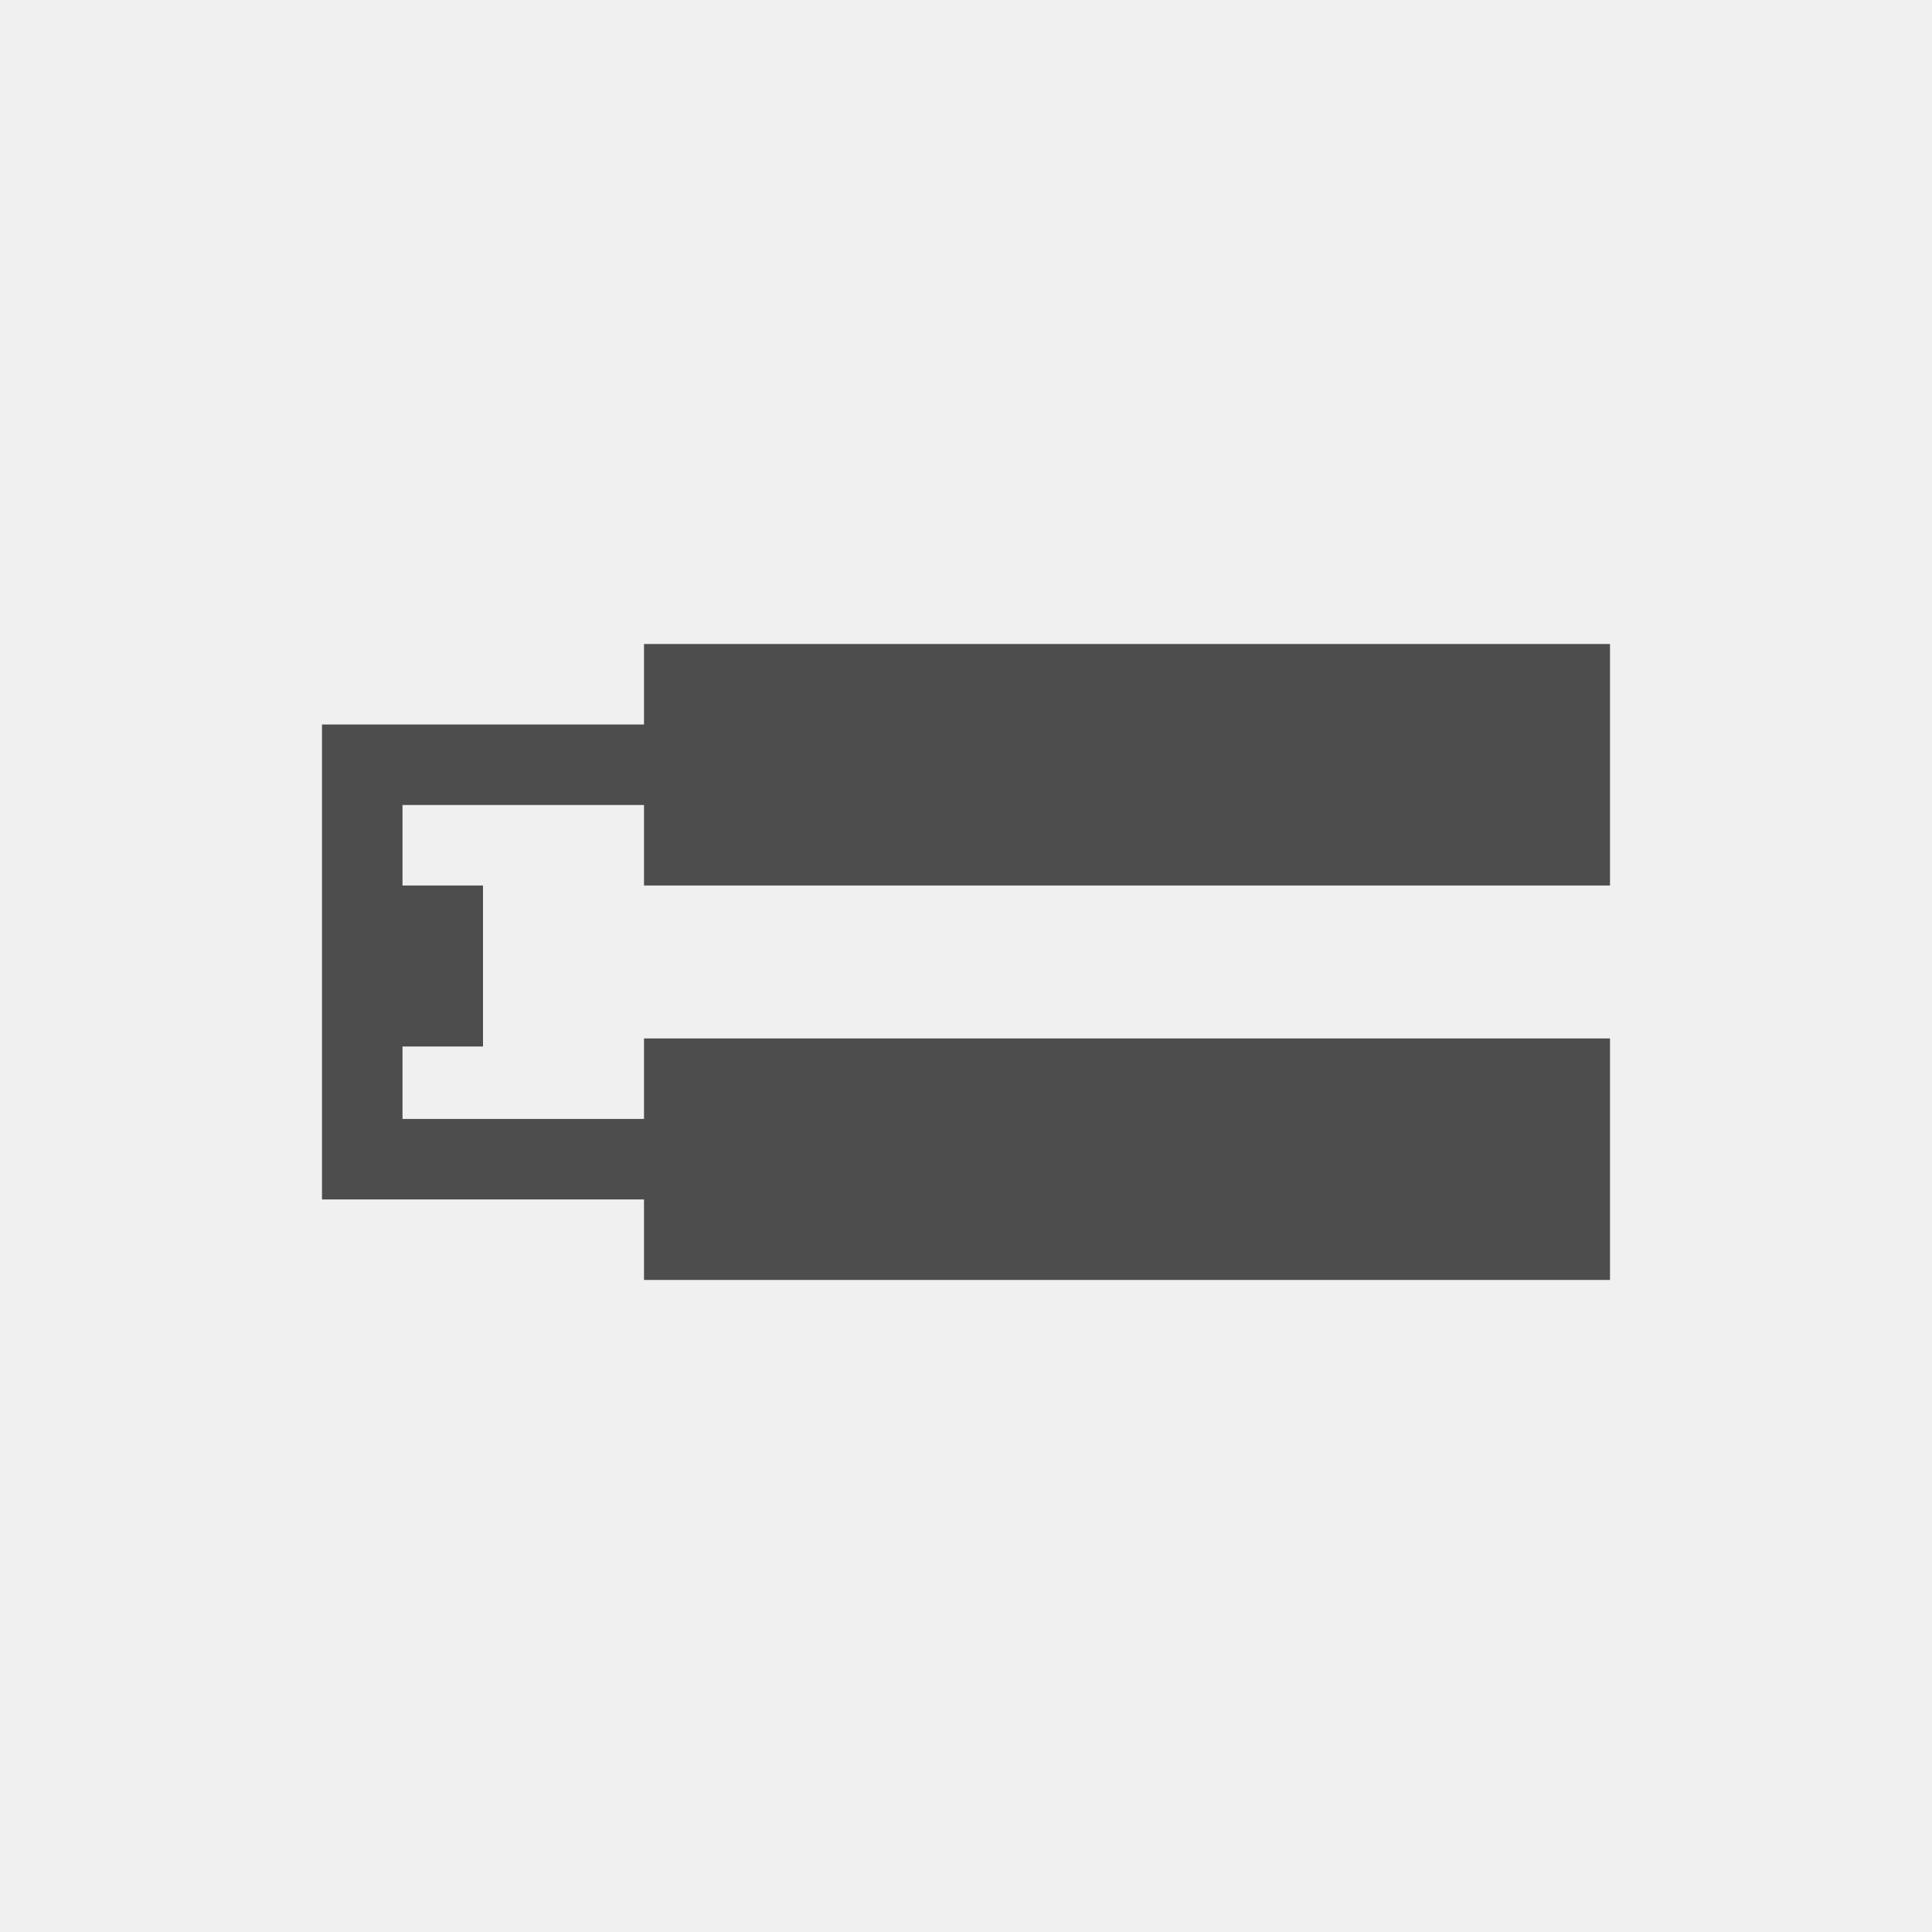
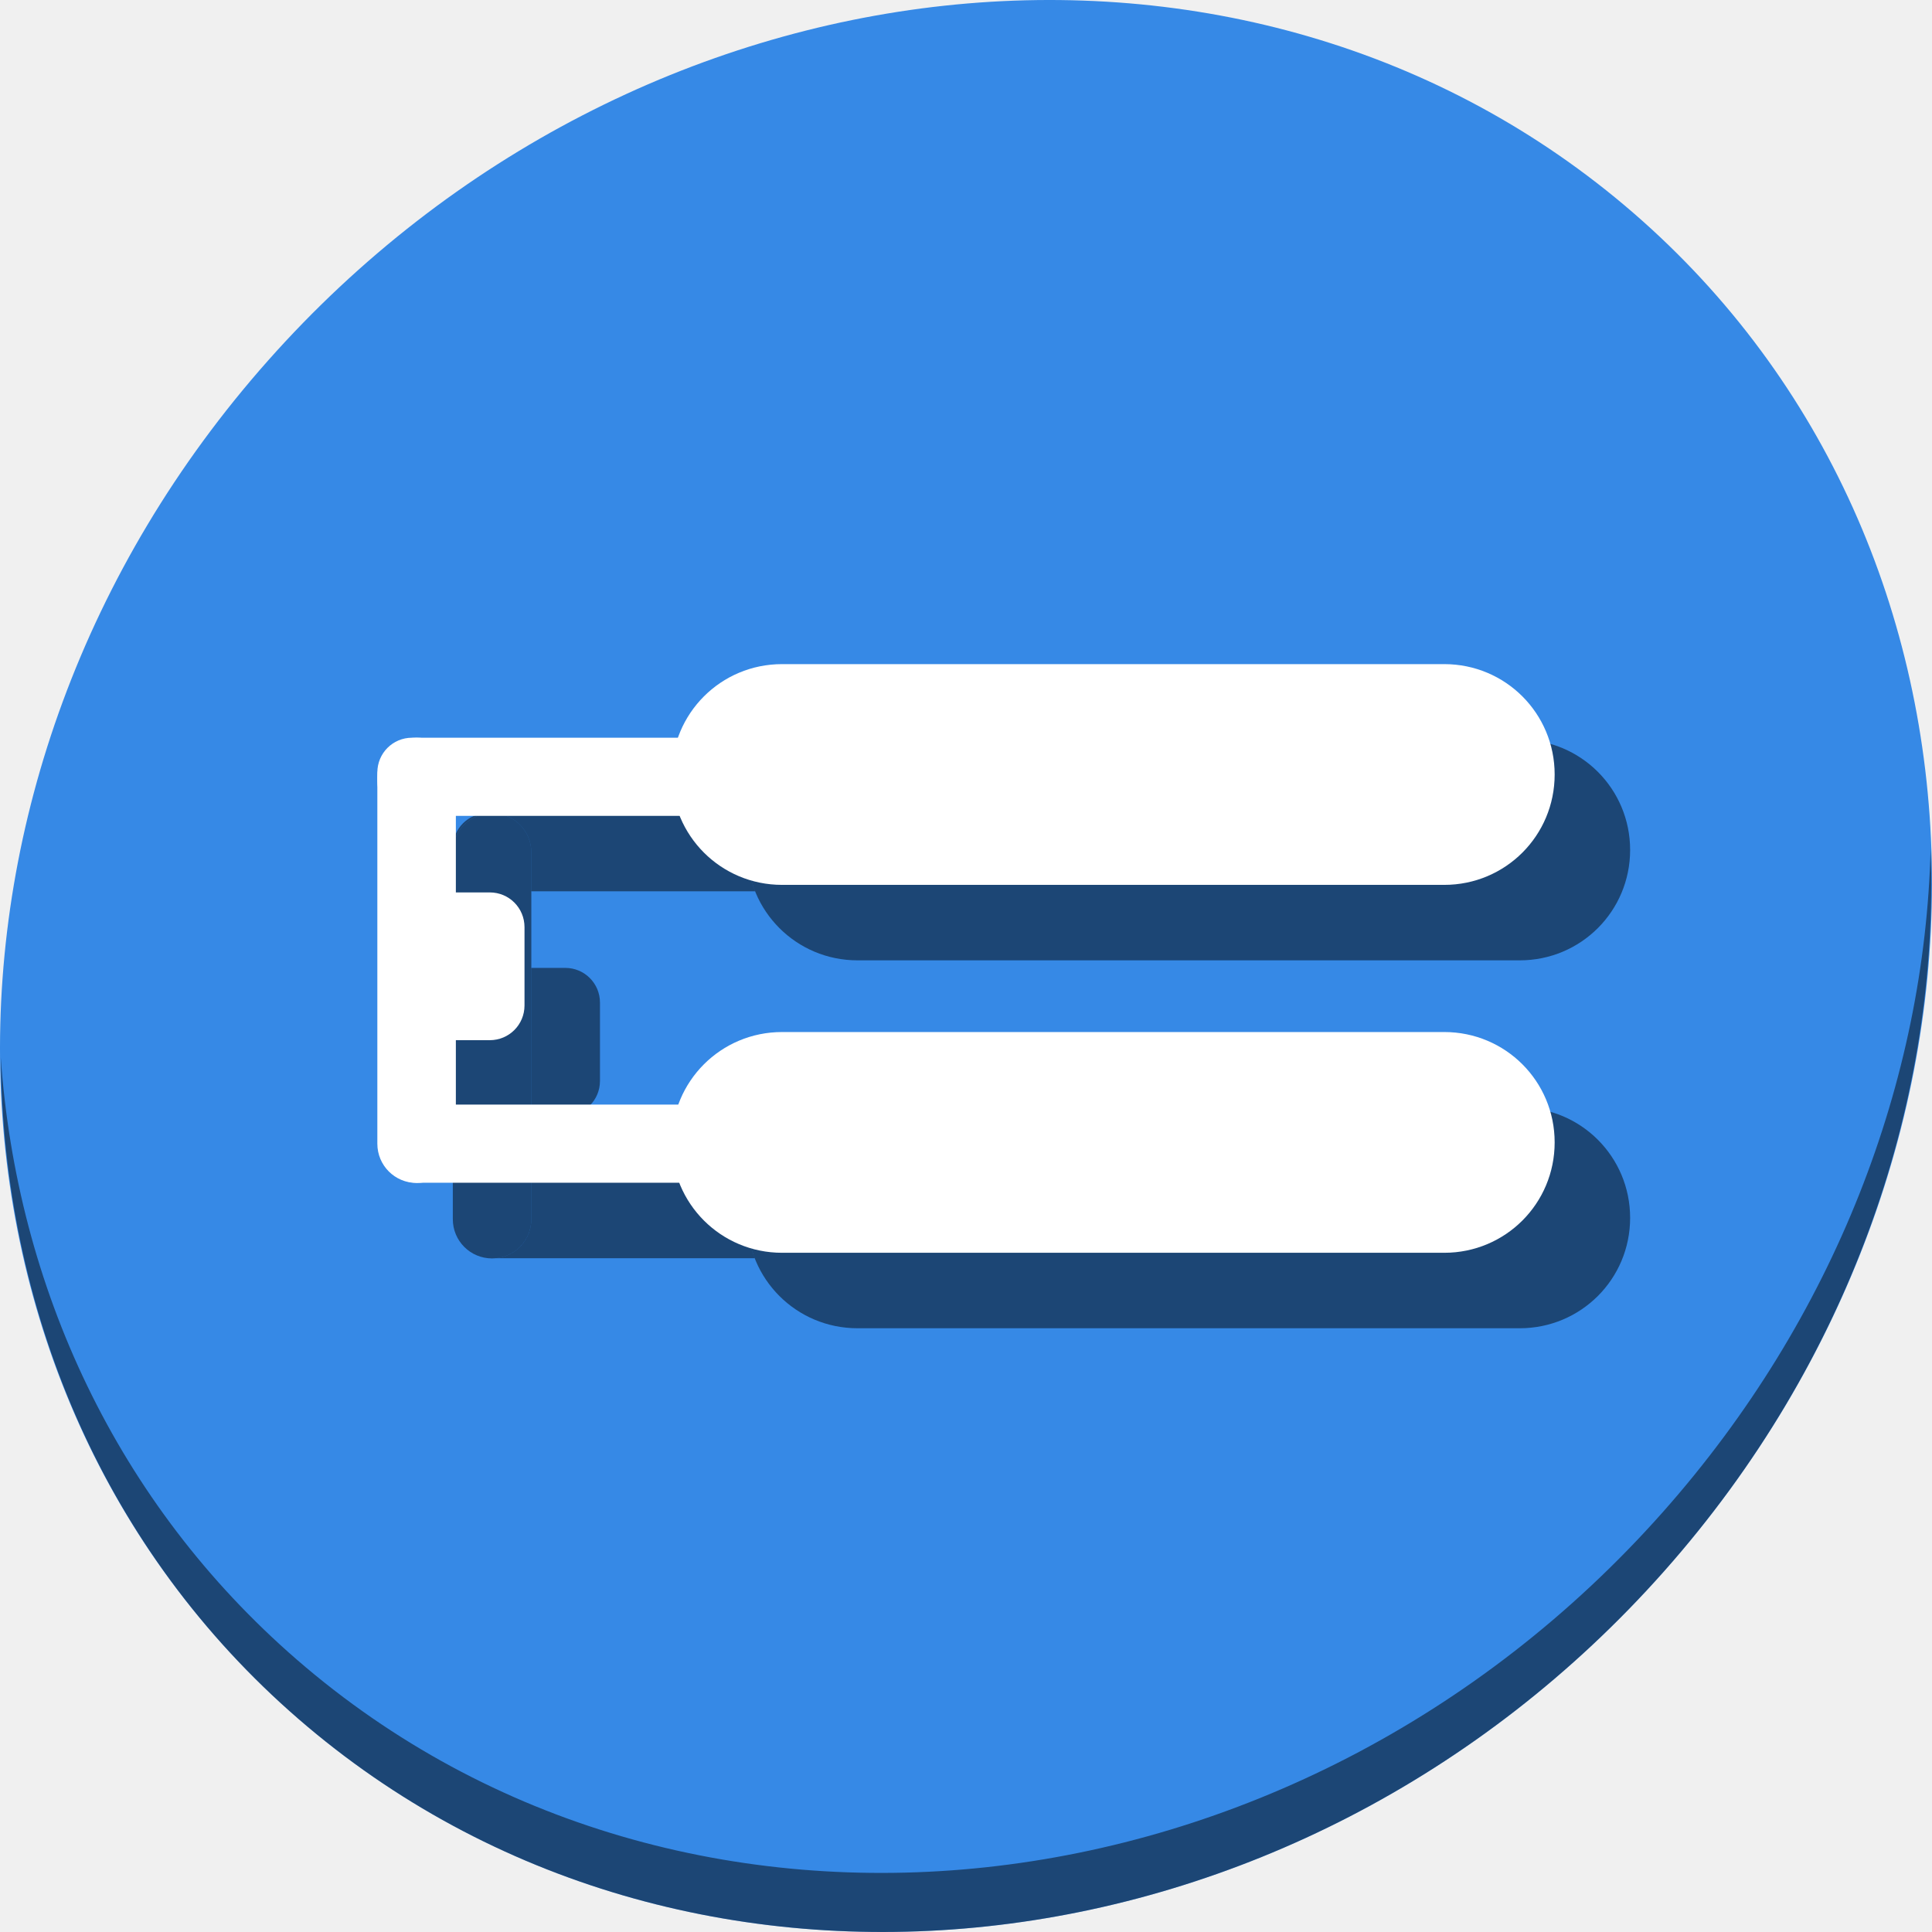
- <svg xmlns="http://www.w3.org/2000/svg" viewBox="0 0 24 24">
+ <svg xmlns="http://www.w3.org/2000/svg" viewBox="0 0 64 64" version="1.1" id="svg6" width="64" height="64">
  <defs id="defs3051">
    <style type="text/css" id="current-color-scheme">
      .ColorScheme-Text {
        color:#4d4d4d;
      }
      </style>
  </defs>
-   <path style="fill:currentColor;fill-opacity:1;stroke:none" d="M 8 8 L 8 9 L 5 9 L 4 9 L 4 11 L 4 13 L 4 14.9 L 5 14.9 L 8 14.9 L 8 15.9 L 20 15.9 L 20 12.9 L 8 12.9 L 8 13.9 L 5 13.9 L 5 13 L 6 13 L 6 11 L 5 11 L 5 10 L 8 10 L 8 11 L 20 11 L 20 8 L 8 8 z " class="ColorScheme-Text" />
+   <g id="g934" transform="matrix(0.125,0,0,0.125,-1.576692e-8,56)">
+     <path id="path27" d="m 432.913,-391.526 c 102.193,88.575 105.827,249.7 8.117,359.899 C 343.32,78.572 181.28,96.101 79.087,7.526 -23.106,-81.049 -26.74,-242.174 70.97,-352.373 168.68,-462.572 330.72,-480.101 432.913,-391.526 Z" style="fill:#3689e6;fill-opacity:1;stroke-width:11.11" />
+     <path id="path51" d="m 511.636,-223.096 c -1.551,61.312 -25.161,124.155 -70.966,175.814 C 342.959,62.917 180.919,80.446 78.726,-8.129 30.827,-49.644 4.497,-107.077 0.194,-167.771 0.799,-101.415 27.117,-37.518 79.079,7.519 181.272,96.094 343.32,78.556 441.022,-31.634 c 49.705,-56.058 73.005,-125.291 70.613,-191.462 z" style="opacity:1;fill:#000000;fill-opacity:0.49;stroke-width:11.11" />
+     <path style="opacity:1;fill:#000000;fill-opacity:0.49;stroke:none;stroke-width:3.78;stroke-miterlimit:4;stroke-dasharray:none;stroke-dashoffset:0;stroke-opacity:1" d="m 227.25,-252 h 175.5 c 16.204,0 29.25,13.046 29.25,29.25 0,16.204 -13.046,29.25 -29.25,29.25 H 227.25 c -16.204,0 -29.25,-13.046 -29.25,-29.25 0,-16.204 13.046,-29.25 29.25,-29.25 z" id="path882" />
+     <path style="opacity:1;fill:#000000;fill-opacity:0.49;stroke:none;stroke-width:3.78;stroke-miterlimit:4;stroke-dasharray:none;stroke-dashoffset:0;stroke-opacity:1" d="m 227.25,-154.5 h 175.5 c 16.204,0 29.25,13.046 29.25,29.25 0,16.204 -13.046,29.25 -29.25,29.25 H 227.25 c -16.204,0 -29.25,-13.046 -29.25,-29.25 0,-16.204 13.046,-29.25 29.25,-29.25 z" id="path884" />
+     <path style="opacity:1;fill:#000000;fill-opacity:0.49;stroke:none;stroke-width:3.78;stroke-miterlimit:4;stroke-dasharray:none;stroke-dashoffset:0;stroke-opacity:1" d="m 130.404,-232.5 c 5.764,0 10.404,4.64 10.404,10.404 v 97.186 c 0,5.764 -4.64,10.404 -10.404,10.404 -5.764,0 -10.404,-4.64 -10.404,-10.404 v -97.186 c 0,-5.764 4.64,-10.404 10.404,-10.404 z" id="path886" />
+     <path id="path888" d="m 140.807,-135.275 v 10.365 c 0,5.395 -4.064,9.803 -9.311,10.346 h 68.512 C 198.716,-117.873 198,-121.474 198,-125.25 c 0,-3.525 0.619,-6.901 1.752,-10.025 z" style="opacity:1;fill:#000000;fill-opacity:0.49;stroke:none;stroke-width:3.78;stroke-miterlimit:4;stroke-dasharray:none;stroke-dashoffset:0;stroke-opacity:1" />
+     <path id="path890" d="m 129.205,-232.5 c -5.099,0 -9.205,4.106 -9.205,9.205 v 1.199 c 0,-5.764 4.641,-10.404 10.404,-10.404 z m 1.199,0 c 5.764,0 10.402,4.641 10.402,10.404 v 10.305 h 59.309 C 198.755,-215.173 198,-218.869 198,-222.75 c 0,-3.423 0.587,-6.702 1.658,-9.75 z" style="opacity:1;fill:#000000;fill-opacity:0.49;stroke:none;stroke-width:3.78;stroke-miterlimit:4;stroke-dasharray:none;stroke-dashoffset:0;stroke-opacity:1" />
+     <path id="path892" d="m 140.807,-191.5 v 39.16 h 8.988 c 5.099,0 9.205,-4.104 9.205,-9.203 v -20.752 c 0,-5.099 -4.106,-9.205 -9.205,-9.205 z" style="opacity:1;fill:#000000;fill-opacity:0.49;stroke:none;stroke-width:3.78;stroke-miterlimit:4;stroke-dasharray:none;stroke-dashoffset:0;stroke-opacity:1" />
+     <g id="g880">
+       <path style="opacity:1;fill:#ffffff;fill-opacity:1;stroke:none;stroke-width:3.78;stroke-miterlimit:4;stroke-dasharray:none;stroke-dashoffset:0;stroke-opacity:1" d="m 207.25,-272 h 175.5 c 16.204,0 29.25,13.046 29.25,29.25 0,16.204 -13.046,29.25 -29.25,29.25 H 207.25 c -16.204,0 -29.25,-13.046 -29.25,-29.25 0,-16.204 13.046,-29.25 29.25,-29.25 z" id="rect847" />
+       <path style="opacity:1;fill:#ffffff;fill-opacity:1;stroke:none;stroke-width:3.78;stroke-miterlimit:4;stroke-dasharray:none;stroke-dashoffset:0;stroke-opacity:1" d="m 207.25,-174.5 h 175.5 c 16.204,0 29.25,13.046 29.25,29.25 0,16.204 -13.046,29.25 -29.25,29.25 H 207.25 c -16.204,0 -29.25,-13.046 -29.25,-29.25 0,-16.204 13.046,-29.25 29.25,-29.25 z" id="rect849" />
+       <path style="opacity:1;fill:#ffffff;fill-opacity:1;stroke:none;stroke-width:3.78;stroke-miterlimit:4;stroke-dasharray:none;stroke-dashoffset:0;stroke-opacity:1" d="m 110.404,-252.5 c 5.764,0 10.404,4.64 10.404,10.404 v 97.186 c 0,5.764 -4.64,10.404 -10.404,10.404 -5.764,0 -10.404,-4.64 -10.404,-10.404 v -97.186 c 0,-5.764 4.64,-10.404 10.404,-10.404 z" id="rect851" />
+       <path style="opacity:1;fill:#ffffff;fill-opacity:1;stroke:none;stroke-width:3.78;stroke-miterlimit:4;stroke-dasharray:none;stroke-dashoffset:0;stroke-opacity:1" d="m 110.499,-155.275 h 82.552 c 5.099,0 9.204,4.105 9.204,9.204 v 2.301 c 0,5.099 -4.105,9.204 -9.204,9.204 h -82.552 c -5.099,0 -9.204,-4.105 -9.204,-9.204 v -2.301 c 0,-5.099 4.105,-9.204 9.204,-9.204 z" id="rect853" />
+       <path style="opacity:1;fill:#ffffff;fill-opacity:1;stroke:none;stroke-width:3.78;stroke-miterlimit:4;stroke-dasharray:none;stroke-dashoffset:0;stroke-opacity:1" d="m 109.204,-252.5 h 82.552 c 5.099,0 9.204,4.105 9.204,9.204 v 2.301 c 0,5.099 -4.105,9.204 -9.204,9.204 h -82.552 c -5.099,0 -9.204,-4.105 -9.204,-9.204 v -2.301 c 0,-5.099 4.105,-9.204 9.204,-9.204 z" id="rect855" />
+       <path style="opacity:1;fill:#ffffff;fill-opacity:1;stroke:none;stroke-width:3.78;stroke-miterlimit:4;stroke-dasharray:none;stroke-dashoffset:0;stroke-opacity:1" d="m 115.374,-211.5 h 14.422 c 5.099,0 9.204,4.105 9.204,9.204 v 20.752 c 0,5.099 -4.105,9.204 -9.204,9.204 h -14.422 c -5.099,0 -9.204,-4.105 -9.204,-9.204 v -20.752 c 0,-5.099 4.105,-9.204 9.204,-9.204 z" id="rect857" />
+     </g>
+   </g>
</svg>
